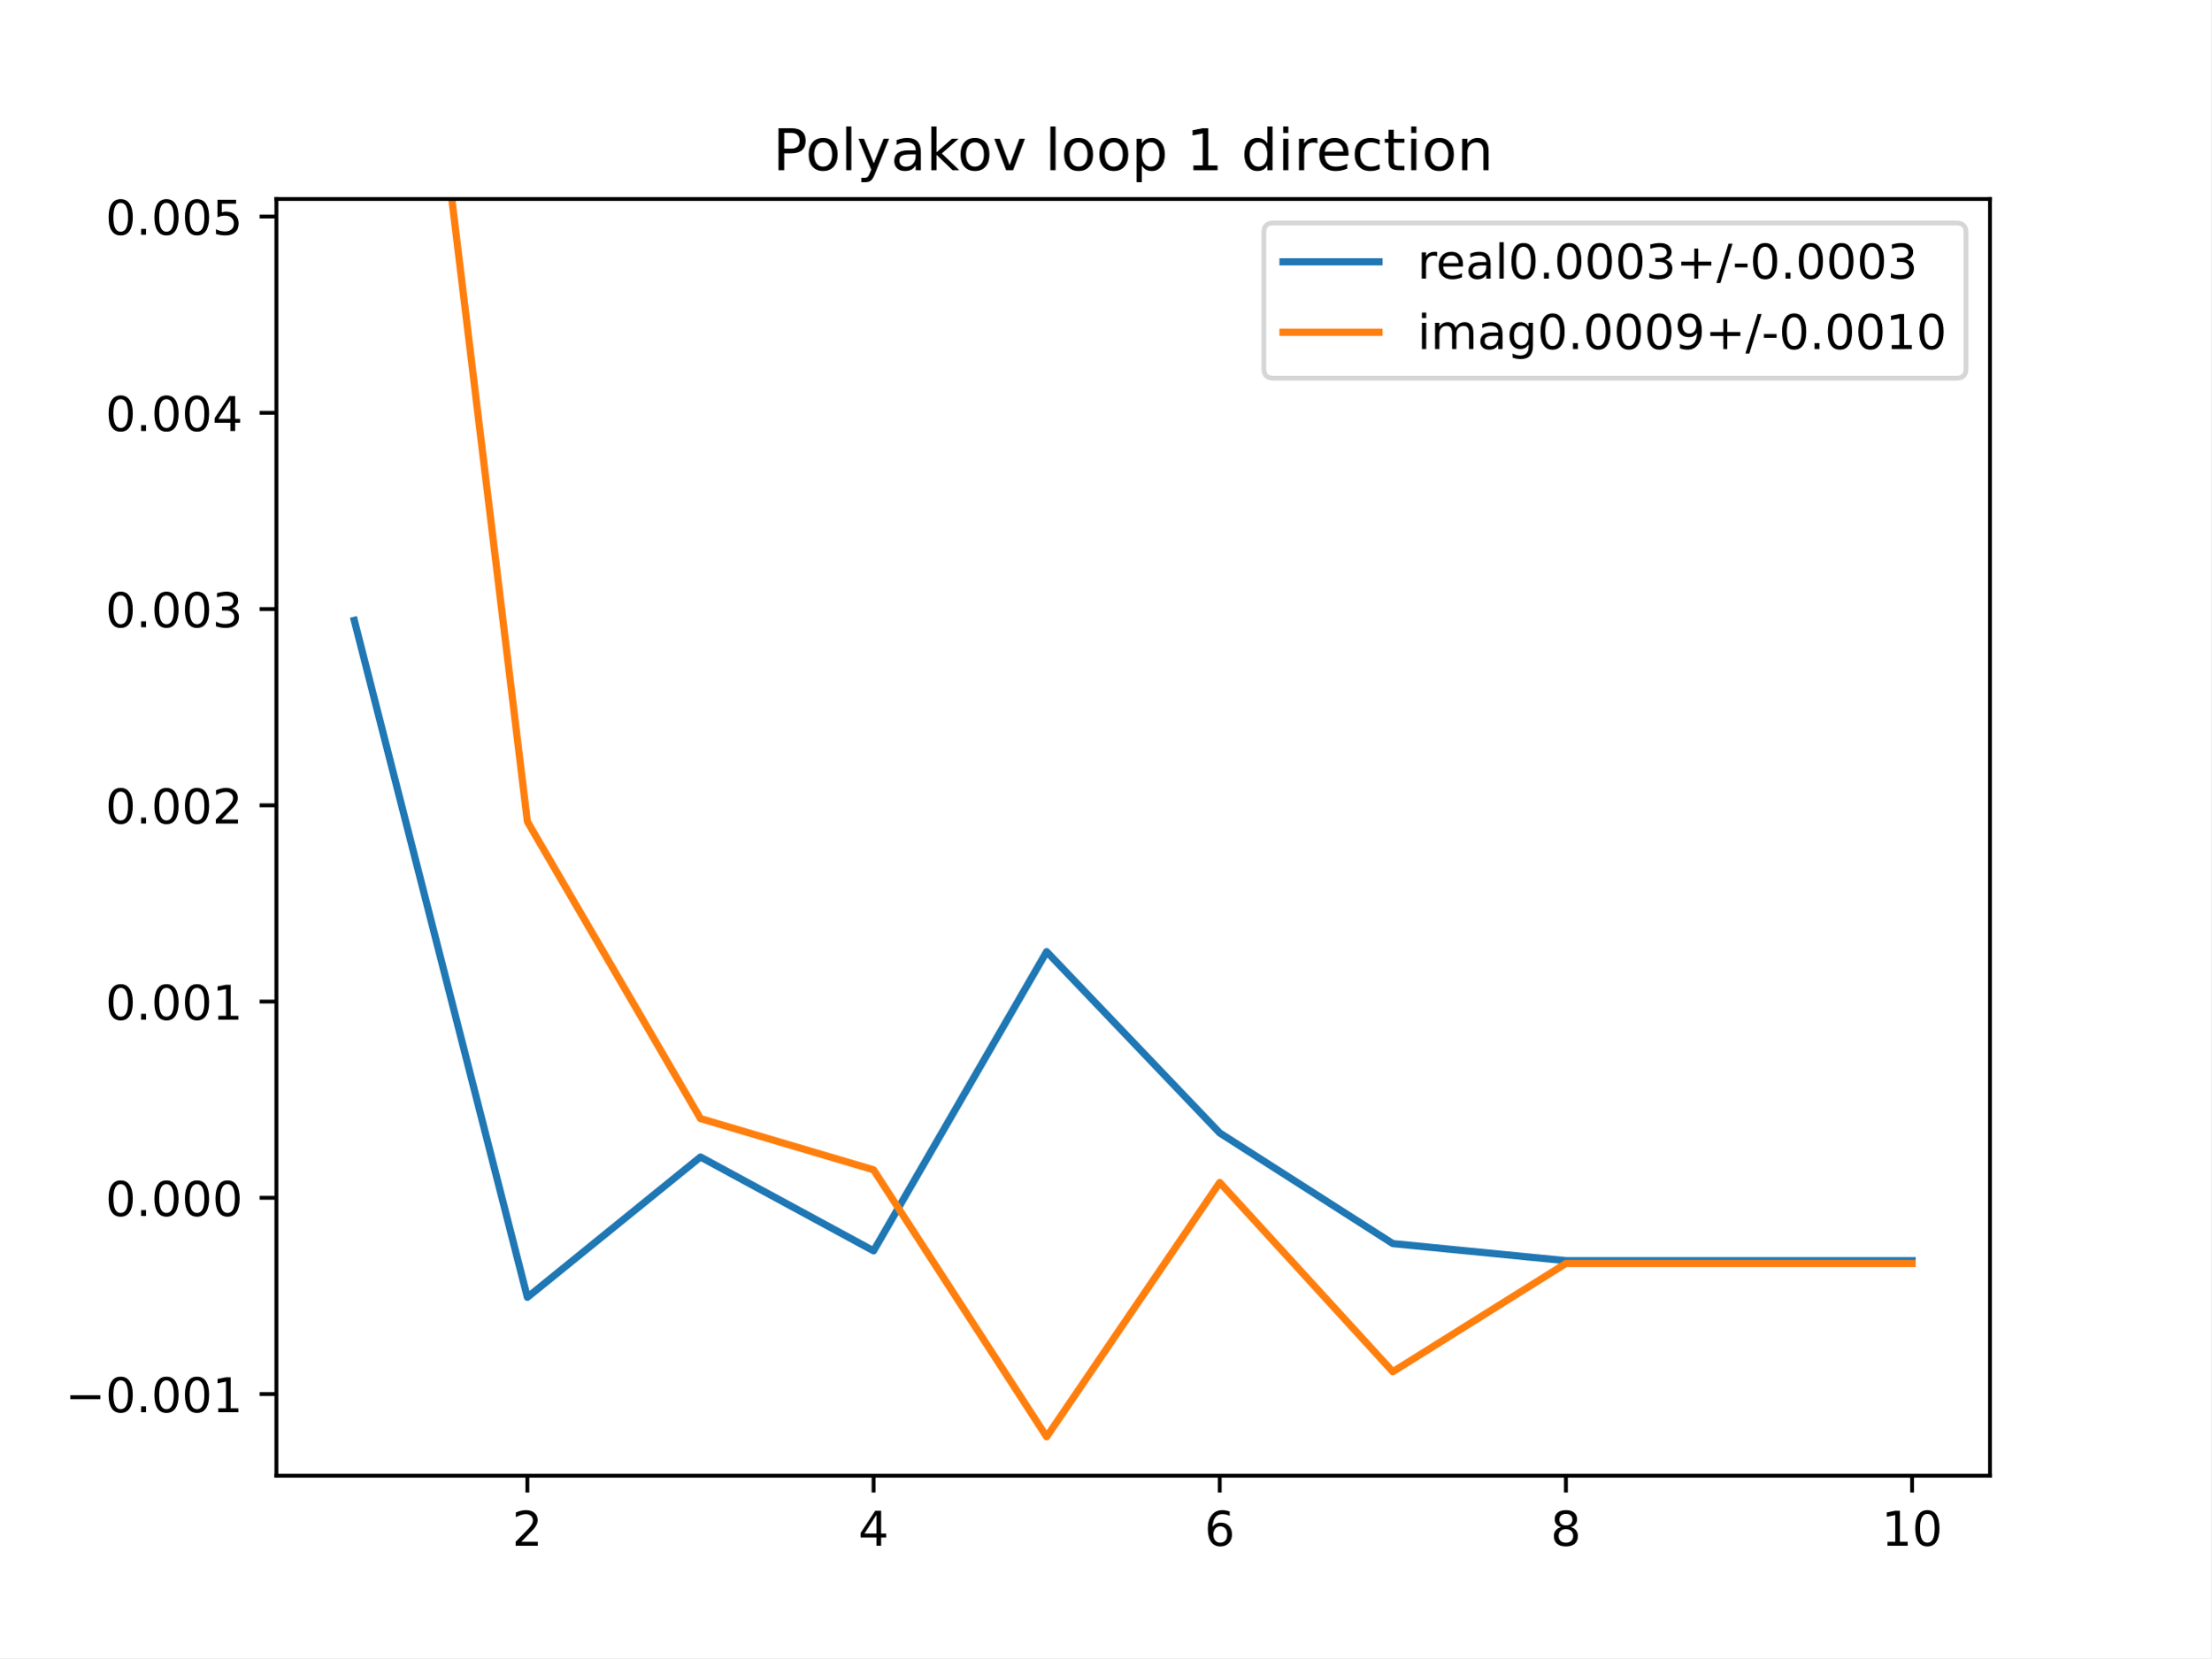
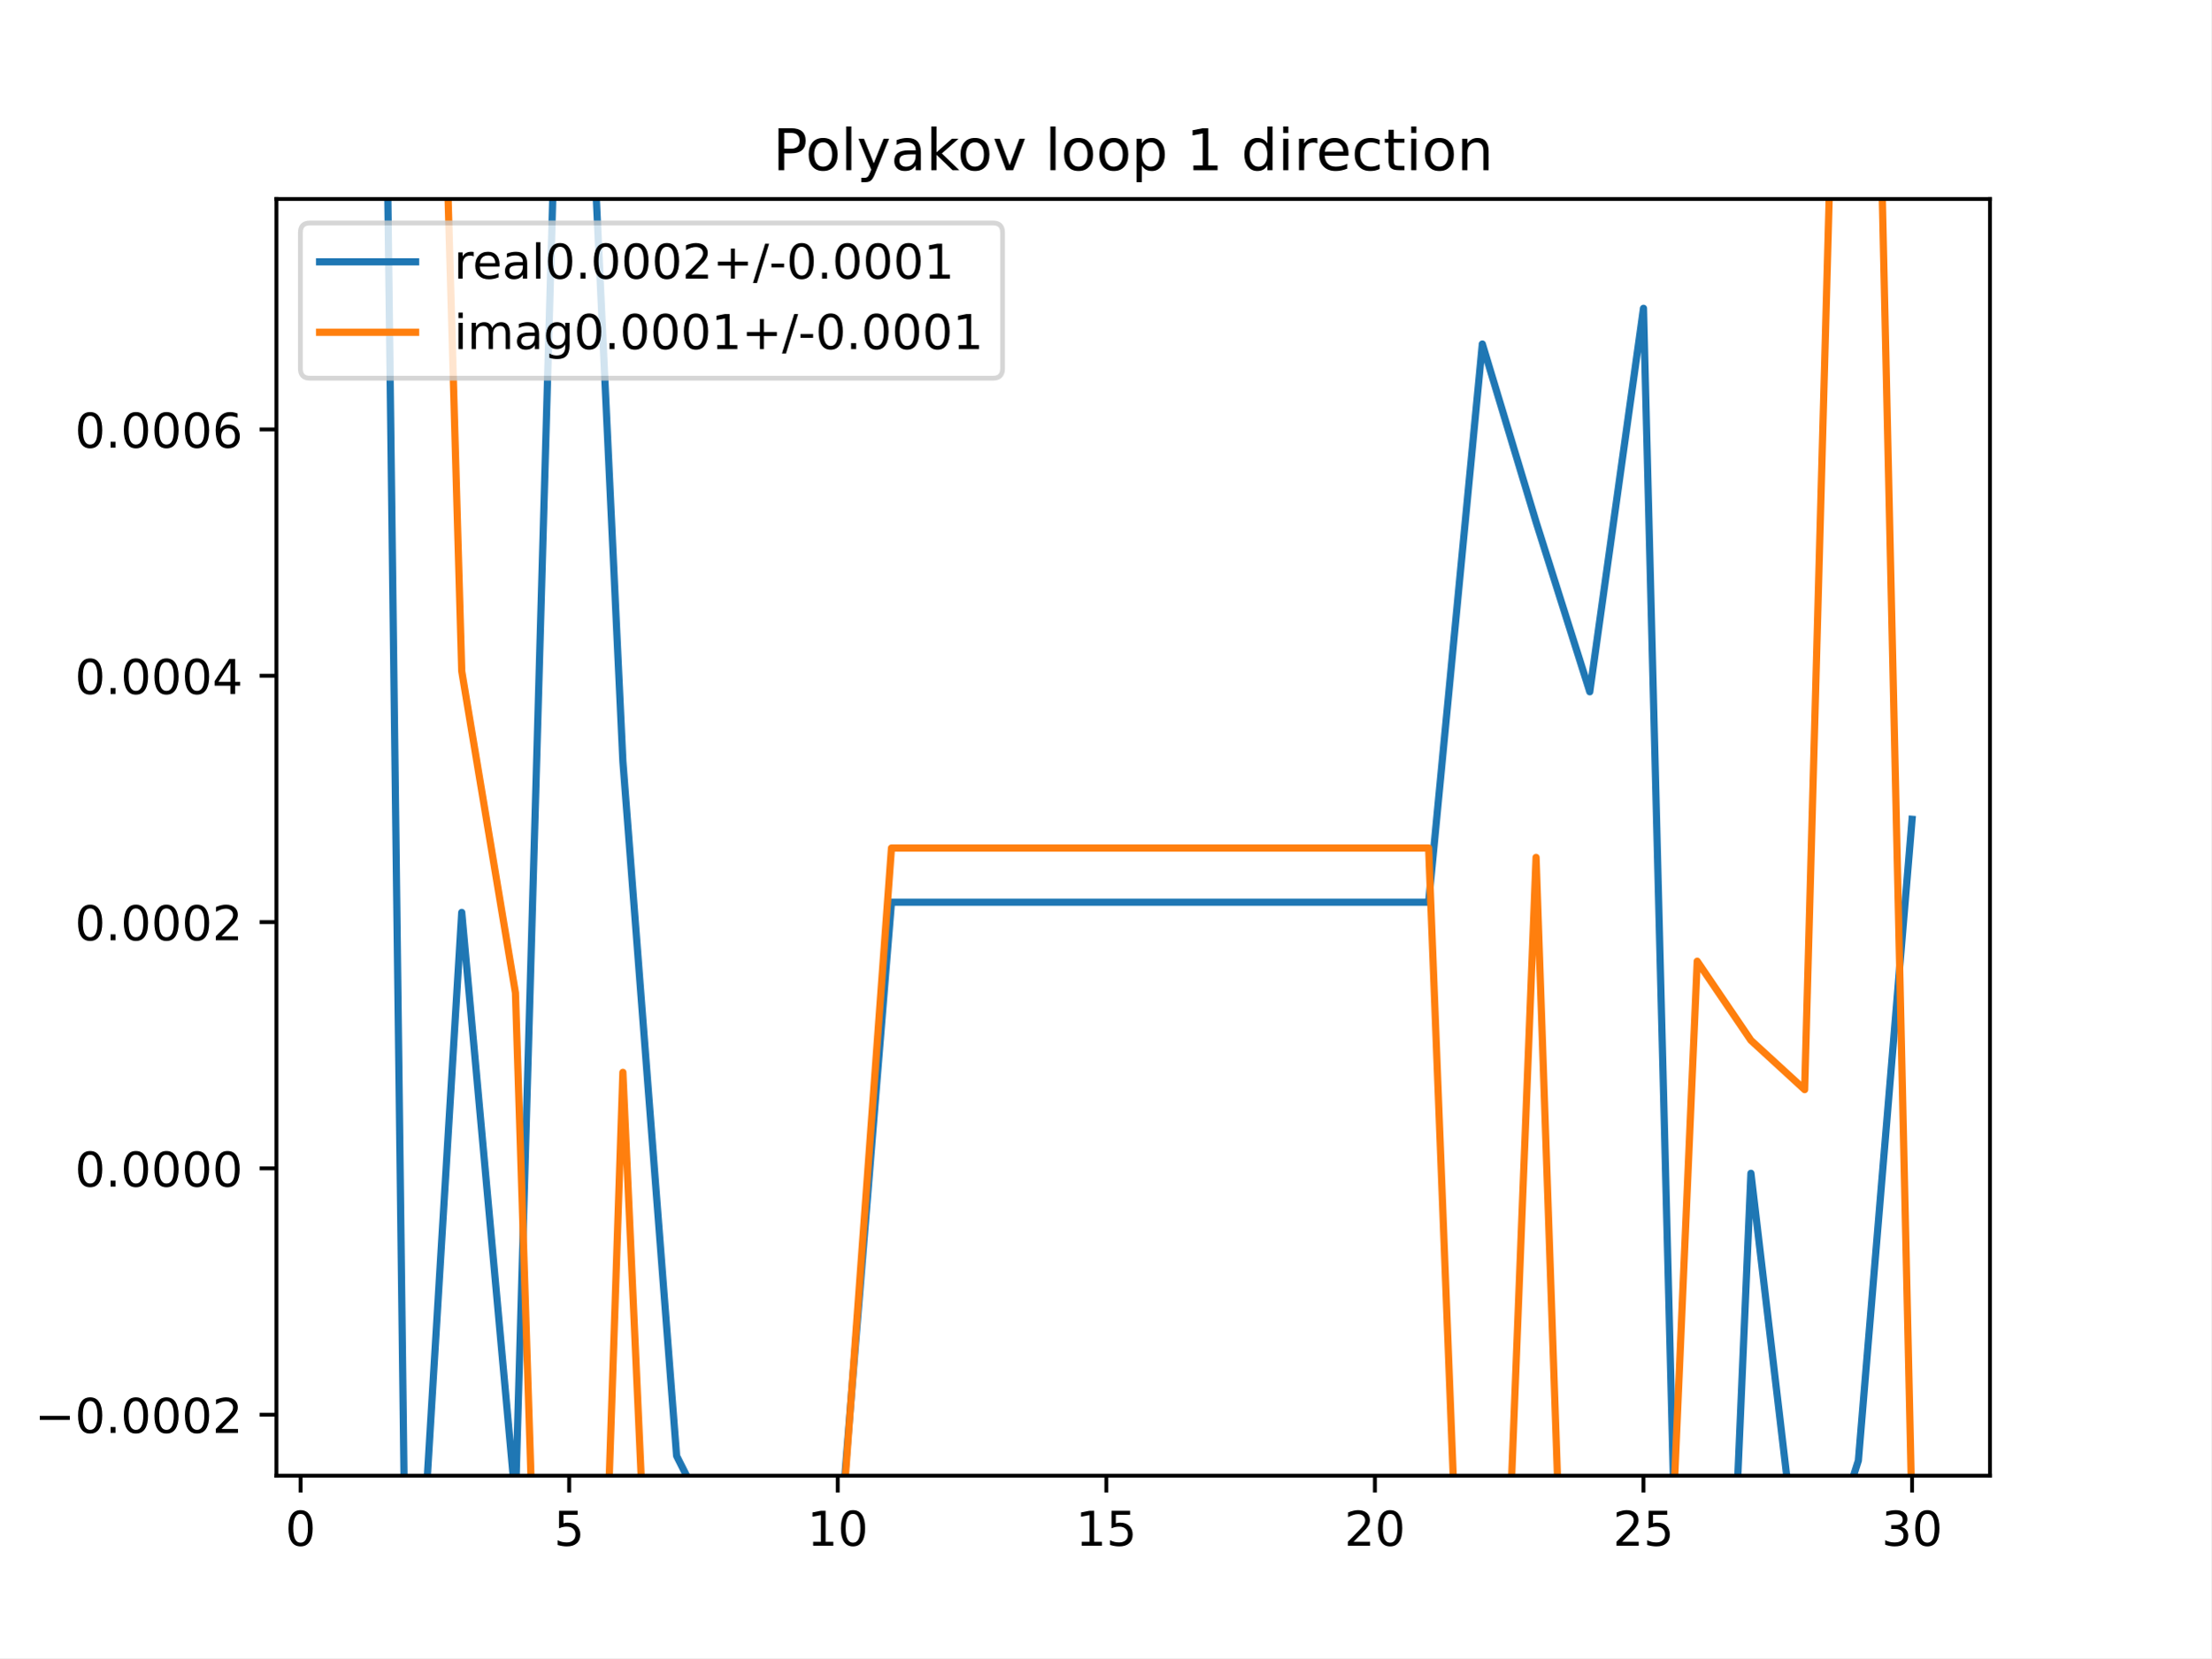
<svg xmlns="http://www.w3.org/2000/svg" xmlns:xlink="http://www.w3.org/1999/xlink" height="345.6pt" version="1.1" viewBox="0 0 460.8 345.6" width="460.8pt">
  <defs>
    <style type="text/css">
*{stroke-linecap:butt;stroke-linejoin:round;}
  </style>
  </defs>
  <g id="figure_1">
    <g id="patch_1">
      <path d="M 0 345.6  L 460.8 345.6  L 460.8 0  L 0 0  z " style="fill:#ffffff;" />
    </g>
    <g id="axes_1">
      <g id="patch_2">
        <path d="M 57.6 307.584  L 414.72 307.584  L 414.72 41.472  L 57.6 41.472  z " style="fill:#ffffff;" />
      </g>
      <g id="matplotlib.axis_1">
        <g id="xtick_1">
          <g id="line2d_1">
            <defs>
-               <path d="M 0 0  L 0 3.5  " id="mafd79d3cc9" style="stroke:#000000;stroke-width:0.8;" />
-             </defs>
-             <g>
-               <use style="stroke:#000000;stroke-width:0.8;" x="109.905" xlink:href="#mafd79d3cc9" y="307.584" />
+               <path d="M 0 0  L 0 3.5  " id="mcc6009d54d" style="stroke:#000000;stroke-width:0.8;" />
+             </defs>
+             <g>
+               <use style="stroke:#000000;stroke-width:0.8;" x="62.638" xlink:href="#mcc6009d54d" y="307.584" />
            </g>
          </g>
          <g id="text_1">
            <defs>
-               <path d="M 19.188 8.297  L 53.609 8.297  L 53.609 0  L 7.328 0  L 7.328 8.297  Q 12.938 14.109 22.625 23.891  Q 32.328 33.688 34.812 36.531  Q 39.547 41.844 41.422 45.531  Q 43.312 49.219 43.312 52.781  Q 43.312 58.594 39.234 62.25  Q 35.156 65.922 28.609 65.922  Q 23.969 65.922 18.812 64.312  Q 13.672 62.703 7.812 59.422  L 7.812 69.391  Q 13.766 71.781 18.938 73  Q 24.125 74.219 28.422 74.219  Q 39.75 74.219 46.484 68.547  Q 53.219 62.891 53.219 53.422  Q 53.219 48.922 51.531 44.891  Q 49.859 40.875 45.406 35.406  Q 44.188 33.984 37.641 27.219  Q 31.109 20.453 19.188 8.297  z " id="DejaVuSans-50" />
-             </defs>
-             <g transform="translate(106.7242 322.1824)scale(0.1 -0.1)">
-               <use xlink:href="#DejaVuSans-50" />
+               <path d="M 31.781 66.406  Q 24.172 66.406 20.328 58.906  Q 16.5 51.422 16.5 36.375  Q 16.5 21.391 20.328 13.891  Q 24.172 6.391 31.781 6.391  Q 39.453 6.391 43.281 13.891  Q 47.125 21.391 47.125 36.375  Q 47.125 51.422 43.281 58.906  Q 39.453 66.406 31.781 66.406  z M 31.781 74.219  Q 44.047 74.219 50.516 64.516  Q 56.984 54.828 56.984 36.375  Q 56.984 17.969 50.516 8.266  Q 44.047 -1.422 31.781 -1.422  Q 19.531 -1.422 13.062 8.266  Q 6.594 17.969 6.594 36.375  Q 6.594 54.828 13.062 64.516  Q 19.531 74.219 31.781 74.219  z " id="DejaVuSans-48" />
+             </defs>
+             <g transform="translate(59.45649 322.1824)scale(0.1 -0.1)">
+               <use xlink:href="#DejaVuSans-48" />
            </g>
          </g>
        </g>
        <g id="xtick_2">
          <g id="line2d_2">
            <g>
-               <use style="stroke:#000000;stroke-width:0.8;" x="182.051" xlink:href="#mafd79d3cc9" y="307.584" />
+               <use style="stroke:#000000;stroke-width:0.8;" x="118.613" xlink:href="#mcc6009d54d" y="307.584" />
            </g>
          </g>
          <g id="text_2">
            <defs>
-               <path d="M 37.797 64.312  L 12.891 25.391  L 37.797 25.391  z M 35.203 72.906  L 47.609 72.906  L 47.609 25.391  L 58.016 25.391  L 58.016 17.188  L 47.609 17.188  L 47.609 0  L 37.797 0  L 37.797 17.188  L 4.891 17.188  L 4.891 26.703  z " id="DejaVuSans-52" />
-             </defs>
-             <g transform="translate(178.8697 322.1824)scale(0.1 -0.1)">
-               <use xlink:href="#DejaVuSans-52" />
+               <path d="M 10.797 72.906  L 49.516 72.906  L 49.516 64.594  L 19.828 64.594  L 19.828 46.734  Q 21.969 47.469 24.109 47.828  Q 26.266 48.188 28.422 48.188  Q 40.625 48.188 47.75 41.5  Q 54.891 34.812 54.891 23.391  Q 54.891 11.625 47.562 5.094  Q 40.234 -1.422 26.906 -1.422  Q 22.312 -1.422 17.547 -0.641  Q 12.797 0.141 7.719 1.703  L 7.719 11.625  Q 12.109 9.234 16.797 8.062  Q 21.484 6.891 26.703 6.891  Q 35.156 6.891 40.078 11.328  Q 45.016 15.766 45.016 23.391  Q 45.016 31 40.078 35.438  Q 35.156 39.891 26.703 39.891  Q 22.75 39.891 18.812 39.016  Q 14.891 38.141 10.797 36.281  z " id="DejaVuSans-53" />
+             </defs>
+             <g transform="translate(115.4314 322.1824)scale(0.1 -0.1)">
+               <use xlink:href="#DejaVuSans-53" />
            </g>
          </g>
        </g>
        <g id="xtick_3">
          <g id="line2d_3">
            <g>
-               <use style="stroke:#000000;stroke-width:0.8;" x="254.196" xlink:href="#mafd79d3cc9" y="307.584" />
+               <use style="stroke:#000000;stroke-width:0.8;" x="174.588" xlink:href="#mcc6009d54d" y="307.584" />
            </g>
          </g>
          <g id="text_3">
            <defs>
-               <path d="M 33.016 40.375  Q 26.375 40.375 22.484 35.828  Q 18.609 31.297 18.609 23.391  Q 18.609 15.531 22.484 10.953  Q 26.375 6.391 33.016 6.391  Q 39.656 6.391 43.531 10.953  Q 47.406 15.531 47.406 23.391  Q 47.406 31.297 43.531 35.828  Q 39.656 40.375 33.016 40.375  z M 52.594 71.297  L 52.594 62.312  Q 48.875 64.062 45.094 64.984  Q 41.312 65.922 37.594 65.922  Q 27.828 65.922 22.672 59.328  Q 17.531 52.734 16.797 39.406  Q 19.672 43.656 24.016 45.922  Q 28.375 48.188 33.594 48.188  Q 44.578 48.188 50.953 41.516  Q 57.328 34.859 57.328 23.391  Q 57.328 12.156 50.688 5.359  Q 44.047 -1.422 33.016 -1.422  Q 20.359 -1.422 13.672 8.266  Q 6.984 17.969 6.984 36.375  Q 6.984 53.656 15.188 63.938  Q 23.391 74.219 37.203 74.219  Q 40.922 74.219 44.703 73.484  Q 48.484 72.75 52.594 71.297  z " id="DejaVuSans-54" />
-             </defs>
-             <g transform="translate(251.0151 322.1824)scale(0.1 -0.1)">
-               <use xlink:href="#DejaVuSans-54" />
+               <path d="M 12.406 8.297  L 28.516 8.297  L 28.516 63.922  L 10.984 60.406  L 10.984 69.391  L 28.422 72.906  L 38.281 72.906  L 38.281 8.297  L 54.391 8.297  L 54.391 0  L 12.406 0  z " id="DejaVuSans-49" />
+             </defs>
+             <g transform="translate(168.2251 322.1824)scale(0.1 -0.1)">
+               <use xlink:href="#DejaVuSans-49" />
+               <use x="63.623" xlink:href="#DejaVuSans-48" />
            </g>
          </g>
        </g>
        <g id="xtick_4">
          <g id="line2d_4">
            <g>
-               <use style="stroke:#000000;stroke-width:0.8;" x="326.342" xlink:href="#mafd79d3cc9" y="307.584" />
+               <use style="stroke:#000000;stroke-width:0.8;" x="230.563" xlink:href="#mcc6009d54d" y="307.584" />
            </g>
          </g>
          <g id="text_4">
-             <defs>
-               <path d="M 31.781 34.625  Q 24.75 34.625 20.719 30.859  Q 16.703 27.094 16.703 20.516  Q 16.703 13.922 20.719 10.156  Q 24.75 6.391 31.781 6.391  Q 38.812 6.391 42.859 10.172  Q 46.922 13.969 46.922 20.516  Q 46.922 27.094 42.891 30.859  Q 38.875 34.625 31.781 34.625  z M 21.922 38.812  Q 15.578 40.375 12.031 44.719  Q 8.5 49.078 8.5 55.328  Q 8.5 64.062 14.719 69.141  Q 20.953 74.219 31.781 74.219  Q 42.672 74.219 48.875 69.141  Q 55.078 64.062 55.078 55.328  Q 55.078 49.078 51.531 44.719  Q 48 40.375 41.703 38.812  Q 48.828 37.156 52.797 32.312  Q 56.781 27.484 56.781 20.516  Q 56.781 9.906 50.312 4.234  Q 43.844 -1.422 31.781 -1.422  Q 19.734 -1.422 13.25 4.234  Q 6.781 9.906 6.781 20.516  Q 6.781 27.484 10.781 32.312  Q 14.797 37.156 21.922 38.812  z M 18.312 54.391  Q 18.312 48.734 21.844 45.562  Q 25.391 42.391 31.781 42.391  Q 38.141 42.391 41.719 45.562  Q 45.312 48.734 45.312 54.391  Q 45.312 60.062 41.719 63.234  Q 38.141 66.406 31.781 66.406  Q 25.391 66.406 21.844 63.234  Q 18.312 60.062 18.312 54.391  z " id="DejaVuSans-56" />
-             </defs>
-             <g transform="translate(323.1606 322.1824)scale(0.1 -0.1)">
-               <use xlink:href="#DejaVuSans-56" />
+             <g transform="translate(224.2 322.1824)scale(0.1 -0.1)">
+               <use xlink:href="#DejaVuSans-49" />
+               <use x="63.623" xlink:href="#DejaVuSans-53" />
            </g>
          </g>
        </g>
        <g id="xtick_5">
          <g id="line2d_5">
            <g>
-               <use style="stroke:#000000;stroke-width:0.8;" x="398.487" xlink:href="#mafd79d3cc9" y="307.584" />
+               <use style="stroke:#000000;stroke-width:0.8;" x="286.537" xlink:href="#mcc6009d54d" y="307.584" />
            </g>
          </g>
          <g id="text_5">
            <defs>
-               <path d="M 12.406 8.297  L 28.516 8.297  L 28.516 63.922  L 10.984 60.406  L 10.984 69.391  L 28.422 72.906  L 38.281 72.906  L 38.281 8.297  L 54.391 8.297  L 54.391 0  L 12.406 0  z " id="DejaVuSans-49" />
-               <path d="M 31.781 66.406  Q 24.172 66.406 20.328 58.906  Q 16.5 51.422 16.5 36.375  Q 16.5 21.391 20.328 13.891  Q 24.172 6.391 31.781 6.391  Q 39.453 6.391 43.281 13.891  Q 47.125 21.391 47.125 36.375  Q 47.125 51.422 43.281 58.906  Q 39.453 66.406 31.781 66.406  z M 31.781 74.219  Q 44.047 74.219 50.516 64.516  Q 56.984 54.828 56.984 36.375  Q 56.984 17.969 50.516 8.266  Q 44.047 -1.422 31.781 -1.422  Q 19.531 -1.422 13.062 8.266  Q 6.594 17.969 6.594 36.375  Q 6.594 54.828 13.062 64.516  Q 19.531 74.219 31.781 74.219  z " id="DejaVuSans-48" />
+               <path d="M 19.188 8.297  L 53.609 8.297  L 53.609 0  L 7.328 0  L 7.328 8.297  Q 12.938 14.109 22.625 23.891  Q 32.328 33.688 34.812 36.531  Q 39.547 41.844 41.422 45.531  Q 43.312 49.219 43.312 52.781  Q 43.312 58.594 39.234 62.25  Q 35.156 65.922 28.609 65.922  Q 23.969 65.922 18.812 64.312  Q 13.672 62.703 7.812 59.422  L 7.812 69.391  Q 13.766 71.781 18.938 73  Q 24.125 74.219 28.422 74.219  Q 39.75 74.219 46.484 68.547  Q 53.219 62.891 53.219 53.422  Q 53.219 48.922 51.531 44.891  Q 49.859 40.875 45.406 35.406  Q 44.188 33.984 37.641 27.219  Q 31.109 20.453 19.188 8.297  z " id="DejaVuSans-50" />
+             </defs>
+             <g transform="translate(280.1749 322.1824)scale(0.1 -0.1)">
+               <use xlink:href="#DejaVuSans-50" />
+               <use x="63.623" xlink:href="#DejaVuSans-48" />
+             </g>
+           </g>
+         </g>
+         <g id="xtick_6">
+           <g id="line2d_6">
+             <g>
+               <use style="stroke:#000000;stroke-width:0.8;" x="342.512" xlink:href="#mcc6009d54d" y="307.584" />
+             </g>
+           </g>
+           <g id="text_6">
+             <g transform="translate(336.1499 322.1824)scale(0.1 -0.1)">
+               <use xlink:href="#DejaVuSans-50" />
+               <use x="63.623" xlink:href="#DejaVuSans-53" />
+             </g>
+           </g>
+         </g>
+         <g id="xtick_7">
+           <g id="line2d_7">
+             <g>
+               <use style="stroke:#000000;stroke-width:0.8;" x="398.487" xlink:href="#mcc6009d54d" y="307.584" />
+             </g>
+           </g>
+           <g id="text_7">
+             <defs>
+               <path d="M 40.578 39.312  Q 47.656 37.797 51.625 33  Q 55.609 28.219 55.609 21.188  Q 55.609 10.406 48.188 4.484  Q 40.766 -1.422 27.094 -1.422  Q 22.516 -1.422 17.656 -0.516  Q 12.797 0.391 7.625 2.203  L 7.625 11.719  Q 11.719 9.328 16.594 8.109  Q 21.484 6.891 26.812 6.891  Q 36.078 6.891 40.938 10.547  Q 45.797 14.203 45.797 21.188  Q 45.797 27.641 41.281 31.266  Q 36.766 34.906 28.719 34.906  L 20.219 34.906  L 20.219 43.016  L 29.109 43.016  Q 36.375 43.016 40.234 45.922  Q 44.094 48.828 44.094 54.297  Q 44.094 59.906 40.109 62.906  Q 36.141 65.922 28.719 65.922  Q 24.656 65.922 20.016 65.031  Q 15.375 64.156 9.812 62.312  L 9.812 71.094  Q 15.438 72.656 20.344 73.438  Q 25.25 74.219 29.594 74.219  Q 40.828 74.219 47.359 69.109  Q 53.906 64.016 53.906 55.328  Q 53.906 49.266 50.438 45.094  Q 46.969 40.922 40.578 39.312  z " id="DejaVuSans-51" />
            </defs>
            <g transform="translate(392.1248 322.1824)scale(0.1 -0.1)">
-               <use xlink:href="#DejaVuSans-49" />
+               <use xlink:href="#DejaVuSans-51" />
              <use x="63.623" xlink:href="#DejaVuSans-48" />
            </g>
          </g>
        </g>
      </g>
      <g id="matplotlib.axis_2">
        <g id="ytick_1">
-           <g id="line2d_6">
-             <defs>
-               <path d="M 0 0  L -3.5 0  " id="m36c5583eb4" style="stroke:#000000;stroke-width:0.8;" />
-             </defs>
-             <g>
-               <use style="stroke:#000000;stroke-width:0.8;" x="57.6" xlink:href="#m36c5583eb4" y="290.564" />
-             </g>
-           </g>
-           <g id="text_6">
+           <g id="line2d_8">
+             <defs>
+               <path d="M 0 0  L -3.5 0  " id="md65ff4f489" style="stroke:#000000;stroke-width:0.8;" />
+             </defs>
+             <g>
+               <use style="stroke:#000000;stroke-width:0.8;" x="57.6" xlink:href="#md65ff4f489" y="294.87" />
+             </g>
+           </g>
+           <g id="text_8">
            <defs>
              <path d="M 10.594 35.5  L 73.188 35.5  L 73.188 27.203  L 10.594 27.203  z " id="DejaVuSans-8722" />
              <path d="M 10.688 12.406  L 21 12.406  L 21 0  L 10.688 0  z " id="DejaVuSans-46" />
            </defs>
-             <g transform="translate(13.59219 294.363)scale(0.1 -0.1)">
+             <g transform="translate(7.229687 298.6696)scale(0.1 -0.1)">
              <use xlink:href="#DejaVuSans-8722" />
              <use x="83.789" xlink:href="#DejaVuSans-48" />
              <use x="147.412" xlink:href="#DejaVuSans-46" />
              <use x="179.199" xlink:href="#DejaVuSans-48" />
              <use x="242.822" xlink:href="#DejaVuSans-48" />
-               <use x="306.445" xlink:href="#DejaVuSans-49" />
+               <use x="306.445" xlink:href="#DejaVuSans-48" />
+               <use x="370.068" xlink:href="#DejaVuSans-50" />
            </g>
          </g>
        </g>
        <g id="ytick_2">
-           <g id="line2d_7">
-             <g>
-               <use style="stroke:#000000;stroke-width:0.8;" x="57.6" xlink:href="#m36c5583eb4" y="249.658" />
-             </g>
-           </g>
-           <g id="text_7">
-             <g transform="translate(21.97188 253.4572)scale(0.1 -0.1)">
+           <g id="line2d_9">
+             <g>
+               <use style="stroke:#000000;stroke-width:0.8;" x="57.6" xlink:href="#md65ff4f489" y="243.529" />
+             </g>
+           </g>
+           <g id="text_9">
+             <g transform="translate(15.60938 247.3282)scale(0.1 -0.1)">
              <use xlink:href="#DejaVuSans-48" />
              <use x="63.623" xlink:href="#DejaVuSans-46" />
              <use x="95.41" xlink:href="#DejaVuSans-48" />
              <use x="159.033" xlink:href="#DejaVuSans-48" />
              <use x="222.656" xlink:href="#DejaVuSans-48" />
+               <use x="286.279" xlink:href="#DejaVuSans-48" />
            </g>
          </g>
        </g>
        <g id="ytick_3">
-           <g id="line2d_8">
-             <g>
-               <use style="stroke:#000000;stroke-width:0.8;" x="57.6" xlink:href="#m36c5583eb4" y="208.752" />
-             </g>
-           </g>
-           <g id="text_8">
-             <g transform="translate(21.97188 212.5515)scale(0.1 -0.1)">
+           <g id="line2d_10">
+             <g>
+               <use style="stroke:#000000;stroke-width:0.8;" x="57.6" xlink:href="#md65ff4f489" y="192.187" />
+             </g>
+           </g>
+           <g id="text_10">
+             <g transform="translate(15.60938 195.9867)scale(0.1 -0.1)">
              <use xlink:href="#DejaVuSans-48" />
              <use x="63.623" xlink:href="#DejaVuSans-46" />
              <use x="95.41" xlink:href="#DejaVuSans-48" />
              <use x="159.033" xlink:href="#DejaVuSans-48" />
-               <use x="222.656" xlink:href="#DejaVuSans-49" />
+               <use x="222.656" xlink:href="#DejaVuSans-48" />
+               <use x="286.279" xlink:href="#DejaVuSans-50" />
            </g>
          </g>
        </g>
        <g id="ytick_4">
-           <g id="line2d_9">
-             <g>
-               <use style="stroke:#000000;stroke-width:0.8;" x="57.6" xlink:href="#m36c5583eb4" y="167.847" />
-             </g>
-           </g>
-           <g id="text_9">
-             <g transform="translate(21.97188 171.6458)scale(0.1 -0.1)">
+           <g id="line2d_11">
+             <g>
+               <use style="stroke:#000000;stroke-width:0.8;" x="57.6" xlink:href="#md65ff4f489" y="140.846" />
+             </g>
+           </g>
+           <g id="text_11">
+             <defs>
+               <path d="M 37.797 64.312  L 12.891 25.391  L 37.797 25.391  z M 35.203 72.906  L 47.609 72.906  L 47.609 25.391  L 58.016 25.391  L 58.016 17.188  L 47.609 17.188  L 47.609 0  L 37.797 0  L 37.797 17.188  L 4.891 17.188  L 4.891 26.703  z " id="DejaVuSans-52" />
+             </defs>
+             <g transform="translate(15.60938 144.6452)scale(0.1 -0.1)">
              <use xlink:href="#DejaVuSans-48" />
              <use x="63.623" xlink:href="#DejaVuSans-46" />
              <use x="95.41" xlink:href="#DejaVuSans-48" />
              <use x="159.033" xlink:href="#DejaVuSans-48" />
-               <use x="222.656" xlink:href="#DejaVuSans-50" />
+               <use x="222.656" xlink:href="#DejaVuSans-48" />
+               <use x="286.279" xlink:href="#DejaVuSans-52" />
            </g>
          </g>
        </g>
        <g id="ytick_5">
-           <g id="line2d_10">
-             <g>
-               <use style="stroke:#000000;stroke-width:0.8;" x="57.6" xlink:href="#m36c5583eb4" y="126.941" />
-             </g>
-           </g>
-           <g id="text_10">
-             <defs>
-               <path d="M 40.578 39.312  Q 47.656 37.797 51.625 33  Q 55.609 28.219 55.609 21.188  Q 55.609 10.406 48.188 4.484  Q 40.766 -1.422 27.094 -1.422  Q 22.516 -1.422 17.656 -0.516  Q 12.797 0.391 7.625 2.203  L 7.625 11.719  Q 11.719 9.328 16.594 8.109  Q 21.484 6.891 26.812 6.891  Q 36.078 6.891 40.938 10.547  Q 45.797 14.203 45.797 21.188  Q 45.797 27.641 41.281 31.266  Q 36.766 34.906 28.719 34.906  L 20.219 34.906  L 20.219 43.016  L 29.109 43.016  Q 36.375 43.016 40.234 45.922  Q 44.094 48.828 44.094 54.297  Q 44.094 59.906 40.109 62.906  Q 36.141 65.922 28.719 65.922  Q 24.656 65.922 20.016 65.031  Q 15.375 64.156 9.812 62.312  L 9.812 71.094  Q 15.438 72.656 20.344 73.438  Q 25.25 74.219 29.594 74.219  Q 40.828 74.219 47.359 69.109  Q 53.906 64.016 53.906 55.328  Q 53.906 49.266 50.438 45.094  Q 46.969 40.922 40.578 39.312  z " id="DejaVuSans-51" />
-             </defs>
-             <g transform="translate(21.97188 130.74)scale(0.1 -0.1)">
+           <g id="line2d_12">
+             <g>
+               <use style="stroke:#000000;stroke-width:0.8;" x="57.6" xlink:href="#md65ff4f489" y="89.504" />
+             </g>
+           </g>
+           <g id="text_12">
+             <defs>
+               <path d="M 33.016 40.375  Q 26.375 40.375 22.484 35.828  Q 18.609 31.297 18.609 23.391  Q 18.609 15.531 22.484 10.953  Q 26.375 6.391 33.016 6.391  Q 39.656 6.391 43.531 10.953  Q 47.406 15.531 47.406 23.391  Q 47.406 31.297 43.531 35.828  Q 39.656 40.375 33.016 40.375  z M 52.594 71.297  L 52.594 62.312  Q 48.875 64.062 45.094 64.984  Q 41.312 65.922 37.594 65.922  Q 27.828 65.922 22.672 59.328  Q 17.531 52.734 16.797 39.406  Q 19.672 43.656 24.016 45.922  Q 28.375 48.188 33.594 48.188  Q 44.578 48.188 50.953 41.516  Q 57.328 34.859 57.328 23.391  Q 57.328 12.156 50.688 5.359  Q 44.047 -1.422 33.016 -1.422  Q 20.359 -1.422 13.672 8.266  Q 6.984 17.969 6.984 36.375  Q 6.984 53.656 15.188 63.938  Q 23.391 74.219 37.203 74.219  Q 40.922 74.219 44.703 73.484  Q 48.484 72.75 52.594 71.297  z " id="DejaVuSans-54" />
+             </defs>
+             <g transform="translate(15.60938 93.30368)scale(0.1 -0.1)">
              <use xlink:href="#DejaVuSans-48" />
              <use x="63.623" xlink:href="#DejaVuSans-46" />
              <use x="95.41" xlink:href="#DejaVuSans-48" />
              <use x="159.033" xlink:href="#DejaVuSans-48" />
-               <use x="222.656" xlink:href="#DejaVuSans-51" />
-             </g>
-           </g>
-         </g>
-         <g id="ytick_6">
-           <g id="line2d_11">
-             <g>
-               <use style="stroke:#000000;stroke-width:0.8;" x="57.6" xlink:href="#m36c5583eb4" y="86.035" />
-             </g>
-           </g>
-           <g id="text_11">
-             <g transform="translate(21.97188 89.83428)scale(0.1 -0.1)">
-               <use xlink:href="#DejaVuSans-48" />
-               <use x="63.623" xlink:href="#DejaVuSans-46" />
-               <use x="95.41" xlink:href="#DejaVuSans-48" />
-               <use x="159.033" xlink:href="#DejaVuSans-48" />
-               <use x="222.656" xlink:href="#DejaVuSans-52" />
-             </g>
-           </g>
-         </g>
-         <g id="ytick_7">
-           <g id="line2d_12">
-             <g>
-               <use style="stroke:#000000;stroke-width:0.8;" x="57.6" xlink:href="#m36c5583eb4" y="45.129" />
-             </g>
-           </g>
-           <g id="text_12">
-             <defs>
-               <path d="M 10.797 72.906  L 49.516 72.906  L 49.516 64.594  L 19.828 64.594  L 19.828 46.734  Q 21.969 47.469 24.109 47.828  Q 26.266 48.188 28.422 48.188  Q 40.625 48.188 47.75 41.5  Q 54.891 34.812 54.891 23.391  Q 54.891 11.625 47.562 5.094  Q 40.234 -1.422 26.906 -1.422  Q 22.312 -1.422 17.547 -0.641  Q 12.797 0.141 7.719 1.703  L 7.719 11.625  Q 12.109 9.234 16.797 8.062  Q 21.484 6.891 26.703 6.891  Q 35.156 6.891 40.078 11.328  Q 45.016 15.766 45.016 23.391  Q 45.016 31 40.078 35.438  Q 35.156 39.891 26.703 39.891  Q 22.75 39.891 18.812 39.016  Q 14.891 38.141 10.797 36.281  z " id="DejaVuSans-53" />
-             </defs>
-             <g transform="translate(21.97188 48.92855)scale(0.1 -0.1)">
-               <use xlink:href="#DejaVuSans-48" />
-               <use x="63.623" xlink:href="#DejaVuSans-46" />
-               <use x="95.41" xlink:href="#DejaVuSans-48" />
-               <use x="159.033" xlink:href="#DejaVuSans-48" />
-               <use x="222.656" xlink:href="#DejaVuSans-53" />
+               <use x="222.656" xlink:href="#DejaVuSans-48" />
+               <use x="286.279" xlink:href="#DejaVuSans-54" />
            </g>
          </g>
        </g>
      </g>
      <g id="line2d_13">
-         <path clip-path="url(#p9d22897e7d)" d="M 73.833 129.304  L 109.905 270.398  L 145.978 241.156  L 182.051 260.714  L 218.124 198.359  L 254.196 236.143  L 290.269 259.207  L 326.342 262.761  L 362.415 262.761  L 398.487 262.761  " style="fill:none;stroke:#1f77b4;stroke-linecap:square;stroke-width:1.5;" />
+         <path clip-path="url(#p967b58fcca)" d="M 80.29 -1  L 84.685 346.6  M 86.68 346.6  L 96.223 190.173  L 107.418 312.912  L 116.398 -1  M 122.267 -1  L 129.808 158.711  L 141.003 303.452  L 152.198 325.755  L 163.393 325.755  L 174.588 325.755  L 185.783 188.056  L 196.978 188.056  L 208.173 188.056  L 219.368 188.056  L 230.563 188.056  L 241.757 188.056  L 252.952 188.056  L 264.147 188.056  L 275.342 188.056  L 286.537 188.056  L 297.732 188.056  L 308.927 71.696  L 320.122 108.792  L 331.317 144.186  L 342.512 64.258  L 349.718 346.6  M 360.48 346.6  L 364.902 244.549  L 376.097 339.257  L 387.292 304.433  L 398.487 170.764  " style="fill:none;stroke:#1f77b4;stroke-linecap:square;stroke-width:1.5;" />
      </g>
      <g id="line2d_14">
-         <path clip-path="url(#p9d22897e7d)" d="M 89.005 -1  L 109.905 171.247  L 145.978 233.144  L 182.051 243.829  L 218.124 299.477  L 254.196 246.468  L 290.269 285.911  L 326.342 263.351  L 362.415 263.351  L 398.487 263.351  " style="fill:none;stroke:#ff7f0e;stroke-linecap:square;stroke-width:1.5;" />
+         <path clip-path="url(#p967b58fcca)" d="M 92.162 -1  L 96.223 139.892  L 107.418 206.949  L 111.894 346.6  M 125.665 346.6  L 129.808 223.507  L 135.375 346.6  M 150.842 346.6  L 152.198 329.459  L 163.393 329.459  L 174.588 329.459  L 185.783 176.757  L 196.978 176.757  L 208.173 176.757  L 219.368 176.757  L 230.563 176.757  L 241.757 176.757  L 252.952 176.757  L 264.147 176.757  L 275.342 176.757  L 286.537 176.757  L 297.732 176.757  L 304.379 346.6  M 313.507 346.6  L 320.122 178.702  L 325.92 346.6  M 347.325 346.6  L 353.707 200.35  L 364.902 216.841  L 376.097 227.113  L 382.373 -1  M 391.326 -1  L 398.487 316.412  " style="fill:none;stroke:#ff7f0e;stroke-linecap:square;stroke-width:1.5;" />
      </g>
      <g id="patch_3">
        <path d="M 57.6 307.584  L 57.6 41.472  " style="fill:none;stroke:#000000;stroke-linecap:square;stroke-linejoin:miter;stroke-width:0.8;" />
      </g>
      <g id="patch_4">
        <path d="M 414.72 307.584  L 414.72 41.472  " style="fill:none;stroke:#000000;stroke-linecap:square;stroke-linejoin:miter;stroke-width:0.8;" />
      </g>
      <g id="patch_5">
        <path d="M 57.6 307.584  L 414.72 307.584  " style="fill:none;stroke:#000000;stroke-linecap:square;stroke-linejoin:miter;stroke-width:0.8;" />
      </g>
      <g id="patch_6">
        <path d="M 57.6 41.472  L 414.72 41.472  " style="fill:none;stroke:#000000;stroke-linecap:square;stroke-linejoin:miter;stroke-width:0.8;" />
      </g>
      <g id="text_13">
        <defs>
          <path d="M 19.672 64.797  L 19.672 37.406  L 32.078 37.406  Q 38.969 37.406 42.719 40.969  Q 46.484 44.531 46.484 51.125  Q 46.484 57.672 42.719 61.234  Q 38.969 64.797 32.078 64.797  z M 9.812 72.906  L 32.078 72.906  Q 44.344 72.906 50.609 67.359  Q 56.891 61.812 56.891 51.125  Q 56.891 40.328 50.609 34.812  Q 44.344 29.297 32.078 29.297  L 19.672 29.297  L 19.672 0  L 9.812 0  z " id="DejaVuSans-80" />
          <path d="M 30.609 48.391  Q 23.391 48.391 19.188 42.75  Q 14.984 37.109 14.984 27.297  Q 14.984 17.484 19.156 11.844  Q 23.344 6.203 30.609 6.203  Q 37.797 6.203 41.984 11.859  Q 46.188 17.531 46.188 27.297  Q 46.188 37.016 41.984 42.703  Q 37.797 48.391 30.609 48.391  z M 30.609 56  Q 42.328 56 49.016 48.375  Q 55.719 40.766 55.719 27.297  Q 55.719 13.875 49.016 6.219  Q 42.328 -1.422 30.609 -1.422  Q 18.844 -1.422 12.172 6.219  Q 5.516 13.875 5.516 27.297  Q 5.516 40.766 12.172 48.375  Q 18.844 56 30.609 56  z " id="DejaVuSans-111" />
          <path d="M 9.422 75.984  L 18.406 75.984  L 18.406 0  L 9.422 0  z " id="DejaVuSans-108" />
          <path d="M 32.172 -5.078  Q 28.375 -14.844 24.75 -17.812  Q 21.141 -20.797 15.094 -20.797  L 7.906 -20.797  L 7.906 -13.281  L 13.188 -13.281  Q 16.891 -13.281 18.938 -11.516  Q 21 -9.766 23.484 -3.219  L 25.094 0.875  L 2.984 54.688  L 12.5 54.688  L 29.594 11.922  L 46.688 54.688  L 56.203 54.688  z " id="DejaVuSans-121" />
          <path d="M 34.281 27.484  Q 23.391 27.484 19.188 25  Q 14.984 22.516 14.984 16.5  Q 14.984 11.719 18.141 8.906  Q 21.297 6.109 26.703 6.109  Q 34.188 6.109 38.703 11.406  Q 43.219 16.703 43.219 25.484  L 43.219 27.484  z M 52.203 31.203  L 52.203 0  L 43.219 0  L 43.219 8.297  Q 40.141 3.328 35.547 0.953  Q 30.953 -1.422 24.312 -1.422  Q 15.922 -1.422 10.953 3.297  Q 6 8.016 6 15.922  Q 6 25.141 12.172 29.828  Q 18.359 34.516 30.609 34.516  L 43.219 34.516  L 43.219 35.406  Q 43.219 41.609 39.141 45  Q 35.062 48.391 27.688 48.391  Q 23 48.391 18.547 47.266  Q 14.109 46.141 10.016 43.891  L 10.016 52.203  Q 14.938 54.109 19.578 55.047  Q 24.219 56 28.609 56  Q 40.484 56 46.344 49.844  Q 52.203 43.703 52.203 31.203  z " id="DejaVuSans-97" />
          <path d="M 9.078 75.984  L 18.109 75.984  L 18.109 31.109  L 44.922 54.688  L 56.391 54.688  L 27.391 29.109  L 57.625 0  L 45.906 0  L 18.109 26.703  L 18.109 0  L 9.078 0  z " id="DejaVuSans-107" />
          <path d="M 2.984 54.688  L 12.5 54.688  L 29.594 8.797  L 46.688 54.688  L 56.203 54.688  L 35.688 0  L 23.484 0  z " id="DejaVuSans-118" />
          <path id="DejaVuSans-32" />
          <path d="M 18.109 8.203  L 18.109 -20.797  L 9.078 -20.797  L 9.078 54.688  L 18.109 54.688  L 18.109 46.391  Q 20.953 51.266 25.266 53.625  Q 29.594 56 35.594 56  Q 45.562 56 51.781 48.094  Q 58.016 40.188 58.016 27.297  Q 58.016 14.406 51.781 6.484  Q 45.562 -1.422 35.594 -1.422  Q 29.594 -1.422 25.266 0.953  Q 20.953 3.328 18.109 8.203  z M 48.688 27.297  Q 48.688 37.203 44.609 42.844  Q 40.531 48.484 33.406 48.484  Q 26.266 48.484 22.188 42.844  Q 18.109 37.203 18.109 27.297  Q 18.109 17.391 22.188 11.75  Q 26.266 6.109 33.406 6.109  Q 40.531 6.109 44.609 11.75  Q 48.688 17.391 48.688 27.297  z " id="DejaVuSans-112" />
          <path d="M 45.406 46.391  L 45.406 75.984  L 54.391 75.984  L 54.391 0  L 45.406 0  L 45.406 8.203  Q 42.578 3.328 38.25 0.953  Q 33.938 -1.422 27.875 -1.422  Q 17.969 -1.422 11.734 6.484  Q 5.516 14.406 5.516 27.297  Q 5.516 40.188 11.734 48.094  Q 17.969 56 27.875 56  Q 33.938 56 38.25 53.625  Q 42.578 51.266 45.406 46.391  z M 14.797 27.297  Q 14.797 17.391 18.875 11.75  Q 22.953 6.109 30.078 6.109  Q 37.203 6.109 41.297 11.75  Q 45.406 17.391 45.406 27.297  Q 45.406 37.203 41.297 42.844  Q 37.203 48.484 30.078 48.484  Q 22.953 48.484 18.875 42.844  Q 14.797 37.203 14.797 27.297  z " id="DejaVuSans-100" />
          <path d="M 9.422 54.688  L 18.406 54.688  L 18.406 0  L 9.422 0  z M 9.422 75.984  L 18.406 75.984  L 18.406 64.594  L 9.422 64.594  z " id="DejaVuSans-105" />
          <path d="M 41.109 46.297  Q 39.594 47.172 37.812 47.578  Q 36.031 48 33.891 48  Q 26.266 48 22.188 43.047  Q 18.109 38.094 18.109 28.812  L 18.109 0  L 9.078 0  L 9.078 54.688  L 18.109 54.688  L 18.109 46.188  Q 20.953 51.172 25.484 53.578  Q 30.031 56 36.531 56  Q 37.453 56 38.578 55.875  Q 39.703 55.766 41.062 55.516  z " id="DejaVuSans-114" />
          <path d="M 56.203 29.594  L 56.203 25.203  L 14.891 25.203  Q 15.484 15.922 20.484 11.062  Q 25.484 6.203 34.422 6.203  Q 39.594 6.203 44.453 7.469  Q 49.312 8.734 54.109 11.281  L 54.109 2.781  Q 49.266 0.734 44.188 -0.344  Q 39.109 -1.422 33.891 -1.422  Q 20.797 -1.422 13.156 6.188  Q 5.516 13.812 5.516 26.812  Q 5.516 40.234 12.766 48.109  Q 20.016 56 32.328 56  Q 43.359 56 49.781 48.891  Q 56.203 41.797 56.203 29.594  z M 47.219 32.234  Q 47.125 39.594 43.094 43.984  Q 39.062 48.391 32.422 48.391  Q 24.906 48.391 20.391 44.141  Q 15.875 39.891 15.188 32.172  z " id="DejaVuSans-101" />
          <path d="M 48.781 52.594  L 48.781 44.188  Q 44.969 46.297 41.141 47.344  Q 37.312 48.391 33.406 48.391  Q 24.656 48.391 19.812 42.844  Q 14.984 37.312 14.984 27.297  Q 14.984 17.281 19.812 11.734  Q 24.656 6.203 33.406 6.203  Q 37.312 6.203 41.141 7.25  Q 44.969 8.297 48.781 10.406  L 48.781 2.094  Q 45.016 0.344 40.984 -0.531  Q 36.969 -1.422 32.422 -1.422  Q 20.062 -1.422 12.781 6.344  Q 5.516 14.109 5.516 27.297  Q 5.516 40.672 12.859 48.328  Q 20.219 56 33.016 56  Q 37.156 56 41.109 55.141  Q 45.062 54.297 48.781 52.594  z " id="DejaVuSans-99" />
          <path d="M 18.312 70.219  L 18.312 54.688  L 36.812 54.688  L 36.812 47.703  L 18.312 47.703  L 18.312 18.016  Q 18.312 11.328 20.141 9.422  Q 21.969 7.516 27.594 7.516  L 36.812 7.516  L 36.812 0  L 27.594 0  Q 17.188 0 13.234 3.875  Q 9.281 7.766 9.281 18.016  L 9.281 47.703  L 2.688 47.703  L 2.688 54.688  L 9.281 54.688  L 9.281 70.219  z " id="DejaVuSans-116" />
          <path d="M 54.891 33.016  L 54.891 0  L 45.906 0  L 45.906 32.719  Q 45.906 40.484 42.875 44.328  Q 39.844 48.188 33.797 48.188  Q 26.516 48.188 22.312 43.547  Q 18.109 38.922 18.109 30.906  L 18.109 0  L 9.078 0  L 9.078 54.688  L 18.109 54.688  L 18.109 46.188  Q 21.344 51.125 25.703 53.562  Q 30.078 56 35.797 56  Q 45.219 56 50.047 50.172  Q 54.891 44.344 54.891 33.016  z " id="DejaVuSans-110" />
        </defs>
        <g transform="translate(161.0662 35.472)scale(0.12 -0.12)">
          <use xlink:href="#DejaVuSans-80" />
          <use x="56.678" xlink:href="#DejaVuSans-111" />
          <use x="117.859" xlink:href="#DejaVuSans-108" />
          <use x="145.643" xlink:href="#DejaVuSans-121" />
          <use x="204.822" xlink:href="#DejaVuSans-97" />
          <use x="266.102" xlink:href="#DejaVuSans-107" />
          <use x="320.387" xlink:href="#DejaVuSans-111" />
          <use x="381.568" xlink:href="#DejaVuSans-118" />
          <use x="440.748" xlink:href="#DejaVuSans-32" />
          <use x="472.535" xlink:href="#DejaVuSans-108" />
          <use x="500.318" xlink:href="#DejaVuSans-111" />
          <use x="561.5" xlink:href="#DejaVuSans-111" />
          <use x="622.682" xlink:href="#DejaVuSans-112" />
          <use x="686.158" xlink:href="#DejaVuSans-32" />
          <use x="717.945" xlink:href="#DejaVuSans-49" />
          <use x="781.568" xlink:href="#DejaVuSans-32" />
          <use x="813.355" xlink:href="#DejaVuSans-100" />
          <use x="876.832" xlink:href="#DejaVuSans-105" />
          <use x="904.615" xlink:href="#DejaVuSans-114" />
          <use x="943.479" xlink:href="#DejaVuSans-101" />
          <use x="1005.002" xlink:href="#DejaVuSans-99" />
          <use x="1059.982" xlink:href="#DejaVuSans-116" />
          <use x="1099.191" xlink:href="#DejaVuSans-105" />
          <use x="1126.975" xlink:href="#DejaVuSans-111" />
          <use x="1188.156" xlink:href="#DejaVuSans-110" />
        </g>
      </g>
      <g id="legend_1">
        <g id="patch_7">
-           <path d="M 265.387 78.828  L 407.72 78.828  Q 409.72 78.828 409.72 76.828  L 409.72 48.472  Q 409.72 46.472 407.72 46.472  L 265.387 46.472  Q 263.387 46.472 263.387 48.472  L 263.387 76.828  Q 263.387 78.828 265.387 78.828  z " style="fill:#ffffff;opacity:0.8;stroke:#cccccc;stroke-linejoin:miter;" />
+           <path d="M 64.6 78.828  L 206.933 78.828  Q 208.933 78.828 208.933 76.828  L 208.933 48.472  Q 208.933 46.472 206.933 46.472  L 64.6 46.472  Q 62.6 46.472 62.6 48.472  L 62.6 76.828  Q 62.6 78.828 64.6 78.828  z " style="fill:#ffffff;opacity:0.8;stroke:#cccccc;stroke-linejoin:miter;" />
        </g>
        <g id="line2d_15">
-           <path d="M 267.387 54.57  L 287.387 54.57  " style="fill:none;stroke:#1f77b4;stroke-linecap:square;stroke-width:1.5;" />
+           <path d="M 66.6 54.57  L 86.6 54.57  " style="fill:none;stroke:#1f77b4;stroke-linecap:square;stroke-width:1.5;" />
        </g>
        <g id="line2d_16" />
        <g id="text_14">
          <defs>
            <path d="M 46 62.703  L 46 35.5  L 73.188 35.5  L 73.188 27.203  L 46 27.203  L 46 0  L 37.797 0  L 37.797 27.203  L 10.594 27.203  L 10.594 35.5  L 37.797 35.5  L 37.797 62.703  z " id="DejaVuSans-43" />
            <path d="M 25.391 72.906  L 33.688 72.906  L 8.297 -9.281  L 0 -9.281  z " id="DejaVuSans-47" />
            <path d="M 4.891 31.391  L 31.203 31.391  L 31.203 23.391  L 4.891 23.391  z " id="DejaVuSans-45" />
          </defs>
-           <g transform="translate(295.3872 58.07044)scale(0.1 -0.1)">
+           <g transform="translate(94.6 58.07044)scale(0.1 -0.1)">
            <use xlink:href="#DejaVuSans-114" />
            <use x="38.863" xlink:href="#DejaVuSans-101" />
            <use x="100.387" xlink:href="#DejaVuSans-97" />
            <use x="161.666" xlink:href="#DejaVuSans-108" />
            <use x="189.449" xlink:href="#DejaVuSans-48" />
            <use x="253.072" xlink:href="#DejaVuSans-46" />
            <use x="284.859" xlink:href="#DejaVuSans-48" />
            <use x="348.482" xlink:href="#DejaVuSans-48" />
            <use x="412.105" xlink:href="#DejaVuSans-48" />
-             <use x="475.729" xlink:href="#DejaVuSans-51" />
+             <use x="475.729" xlink:href="#DejaVuSans-50" />
            <use x="539.352" xlink:href="#DejaVuSans-43" />
            <use x="623.141" xlink:href="#DejaVuSans-47" />
            <use x="656.832" xlink:href="#DejaVuSans-45" />
            <use x="692.916" xlink:href="#DejaVuSans-48" />
            <use x="756.539" xlink:href="#DejaVuSans-46" />
            <use x="788.326" xlink:href="#DejaVuSans-48" />
            <use x="851.949" xlink:href="#DejaVuSans-48" />
            <use x="915.572" xlink:href="#DejaVuSans-48" />
-             <use x="979.195" xlink:href="#DejaVuSans-51" />
+             <use x="979.195" xlink:href="#DejaVuSans-49" />
          </g>
        </g>
        <g id="line2d_17">
-           <path d="M 267.387 69.249  L 287.387 69.249  " style="fill:none;stroke:#ff7f0e;stroke-linecap:square;stroke-width:1.5;" />
+           <path d="M 66.6 69.249  L 86.6 69.249  " style="fill:none;stroke:#ff7f0e;stroke-linecap:square;stroke-width:1.5;" />
        </g>
        <g id="line2d_18" />
        <g id="text_15">
          <defs>
            <path d="M 52 44.188  Q 55.375 50.25 60.062 53.125  Q 64.75 56 71.094 56  Q 79.641 56 84.281 50.016  Q 88.922 44.047 88.922 33.016  L 88.922 0  L 79.891 0  L 79.891 32.719  Q 79.891 40.578 77.094 44.375  Q 74.312 48.188 68.609 48.188  Q 61.625 48.188 57.562 43.547  Q 53.516 38.922 53.516 30.906  L 53.516 0  L 44.484 0  L 44.484 32.719  Q 44.484 40.625 41.703 44.406  Q 38.922 48.188 33.109 48.188  Q 26.219 48.188 22.156 43.531  Q 18.109 38.875 18.109 30.906  L 18.109 0  L 9.078 0  L 9.078 54.688  L 18.109 54.688  L 18.109 46.188  Q 21.188 51.219 25.484 53.609  Q 29.781 56 35.688 56  Q 41.656 56 45.828 52.969  Q 50 49.953 52 44.188  z " id="DejaVuSans-109" />
            <path d="M 45.406 27.984  Q 45.406 37.75 41.375 43.109  Q 37.359 48.484 30.078 48.484  Q 22.859 48.484 18.828 43.109  Q 14.797 37.75 14.797 27.984  Q 14.797 18.266 18.828 12.891  Q 22.859 7.516 30.078 7.516  Q 37.359 7.516 41.375 12.891  Q 45.406 18.266 45.406 27.984  z M 54.391 6.781  Q 54.391 -7.172 48.188 -13.984  Q 42 -20.797 29.203 -20.797  Q 24.469 -20.797 20.266 -20.094  Q 16.062 -19.391 12.109 -17.922  L 12.109 -9.188  Q 16.062 -11.328 19.922 -12.344  Q 23.781 -13.375 27.781 -13.375  Q 36.625 -13.375 41.016 -8.766  Q 45.406 -4.156 45.406 5.172  L 45.406 9.625  Q 42.625 4.781 38.281 2.391  Q 33.938 0 27.875 0  Q 17.828 0 11.672 7.656  Q 5.516 15.328 5.516 27.984  Q 5.516 40.672 11.672 48.328  Q 17.828 56 27.875 56  Q 33.938 56 38.281 53.609  Q 42.625 51.219 45.406 46.391  L 45.406 54.688  L 54.391 54.688  z " id="DejaVuSans-103" />
-             <path d="M 10.984 1.516  L 10.984 10.5  Q 14.703 8.734 18.5 7.812  Q 22.312 6.891 25.984 6.891  Q 35.75 6.891 40.891 13.453  Q 46.047 20.016 46.781 33.406  Q 43.953 29.203 39.594 26.953  Q 35.25 24.703 29.984 24.703  Q 19.047 24.703 12.672 31.312  Q 6.297 37.938 6.297 49.422  Q 6.297 60.641 12.938 67.422  Q 19.578 74.219 30.609 74.219  Q 43.266 74.219 49.922 64.516  Q 56.594 54.828 56.594 36.375  Q 56.594 19.141 48.406 8.859  Q 40.234 -1.422 26.422 -1.422  Q 22.703 -1.422 18.891 -0.688  Q 15.094 0.047 10.984 1.516  z M 30.609 32.422  Q 37.25 32.422 41.125 36.953  Q 45.016 41.5 45.016 49.422  Q 45.016 57.281 41.125 61.844  Q 37.25 66.406 30.609 66.406  Q 23.969 66.406 20.094 61.844  Q 16.219 57.281 16.219 49.422  Q 16.219 41.5 20.094 36.953  Q 23.969 32.422 30.609 32.422  z " id="DejaVuSans-57" />
          </defs>
-           <g transform="translate(295.3872 72.74856)scale(0.1 -0.1)">
+           <g transform="translate(94.6 72.74856)scale(0.1 -0.1)">
            <use xlink:href="#DejaVuSans-105" />
            <use x="27.783" xlink:href="#DejaVuSans-109" />
            <use x="125.195" xlink:href="#DejaVuSans-97" />
            <use x="186.475" xlink:href="#DejaVuSans-103" />
            <use x="249.951" xlink:href="#DejaVuSans-48" />
            <use x="313.574" xlink:href="#DejaVuSans-46" />
            <use x="345.361" xlink:href="#DejaVuSans-48" />
            <use x="408.984" xlink:href="#DejaVuSans-48" />
            <use x="472.607" xlink:href="#DejaVuSans-48" />
-             <use x="536.23" xlink:href="#DejaVuSans-57" />
+             <use x="536.23" xlink:href="#DejaVuSans-49" />
            <use x="599.854" xlink:href="#DejaVuSans-43" />
            <use x="683.643" xlink:href="#DejaVuSans-47" />
            <use x="717.334" xlink:href="#DejaVuSans-45" />
            <use x="753.418" xlink:href="#DejaVuSans-48" />
            <use x="817.041" xlink:href="#DejaVuSans-46" />
            <use x="848.828" xlink:href="#DejaVuSans-48" />
            <use x="912.451" xlink:href="#DejaVuSans-48" />
-             <use x="976.074" xlink:href="#DejaVuSans-49" />
-             <use x="1039.697" xlink:href="#DejaVuSans-48" />
+             <use x="976.074" xlink:href="#DejaVuSans-48" />
+             <use x="1039.697" xlink:href="#DejaVuSans-49" />
          </g>
        </g>
      </g>
    </g>
  </g>
  <defs>
-     <clipPath id="p9d22897e7d">
+     <clipPath id="p967b58fcca">
      <rect height="266.112" width="357.12" x="57.6" y="41.472" />
    </clipPath>
  </defs>
</svg>
